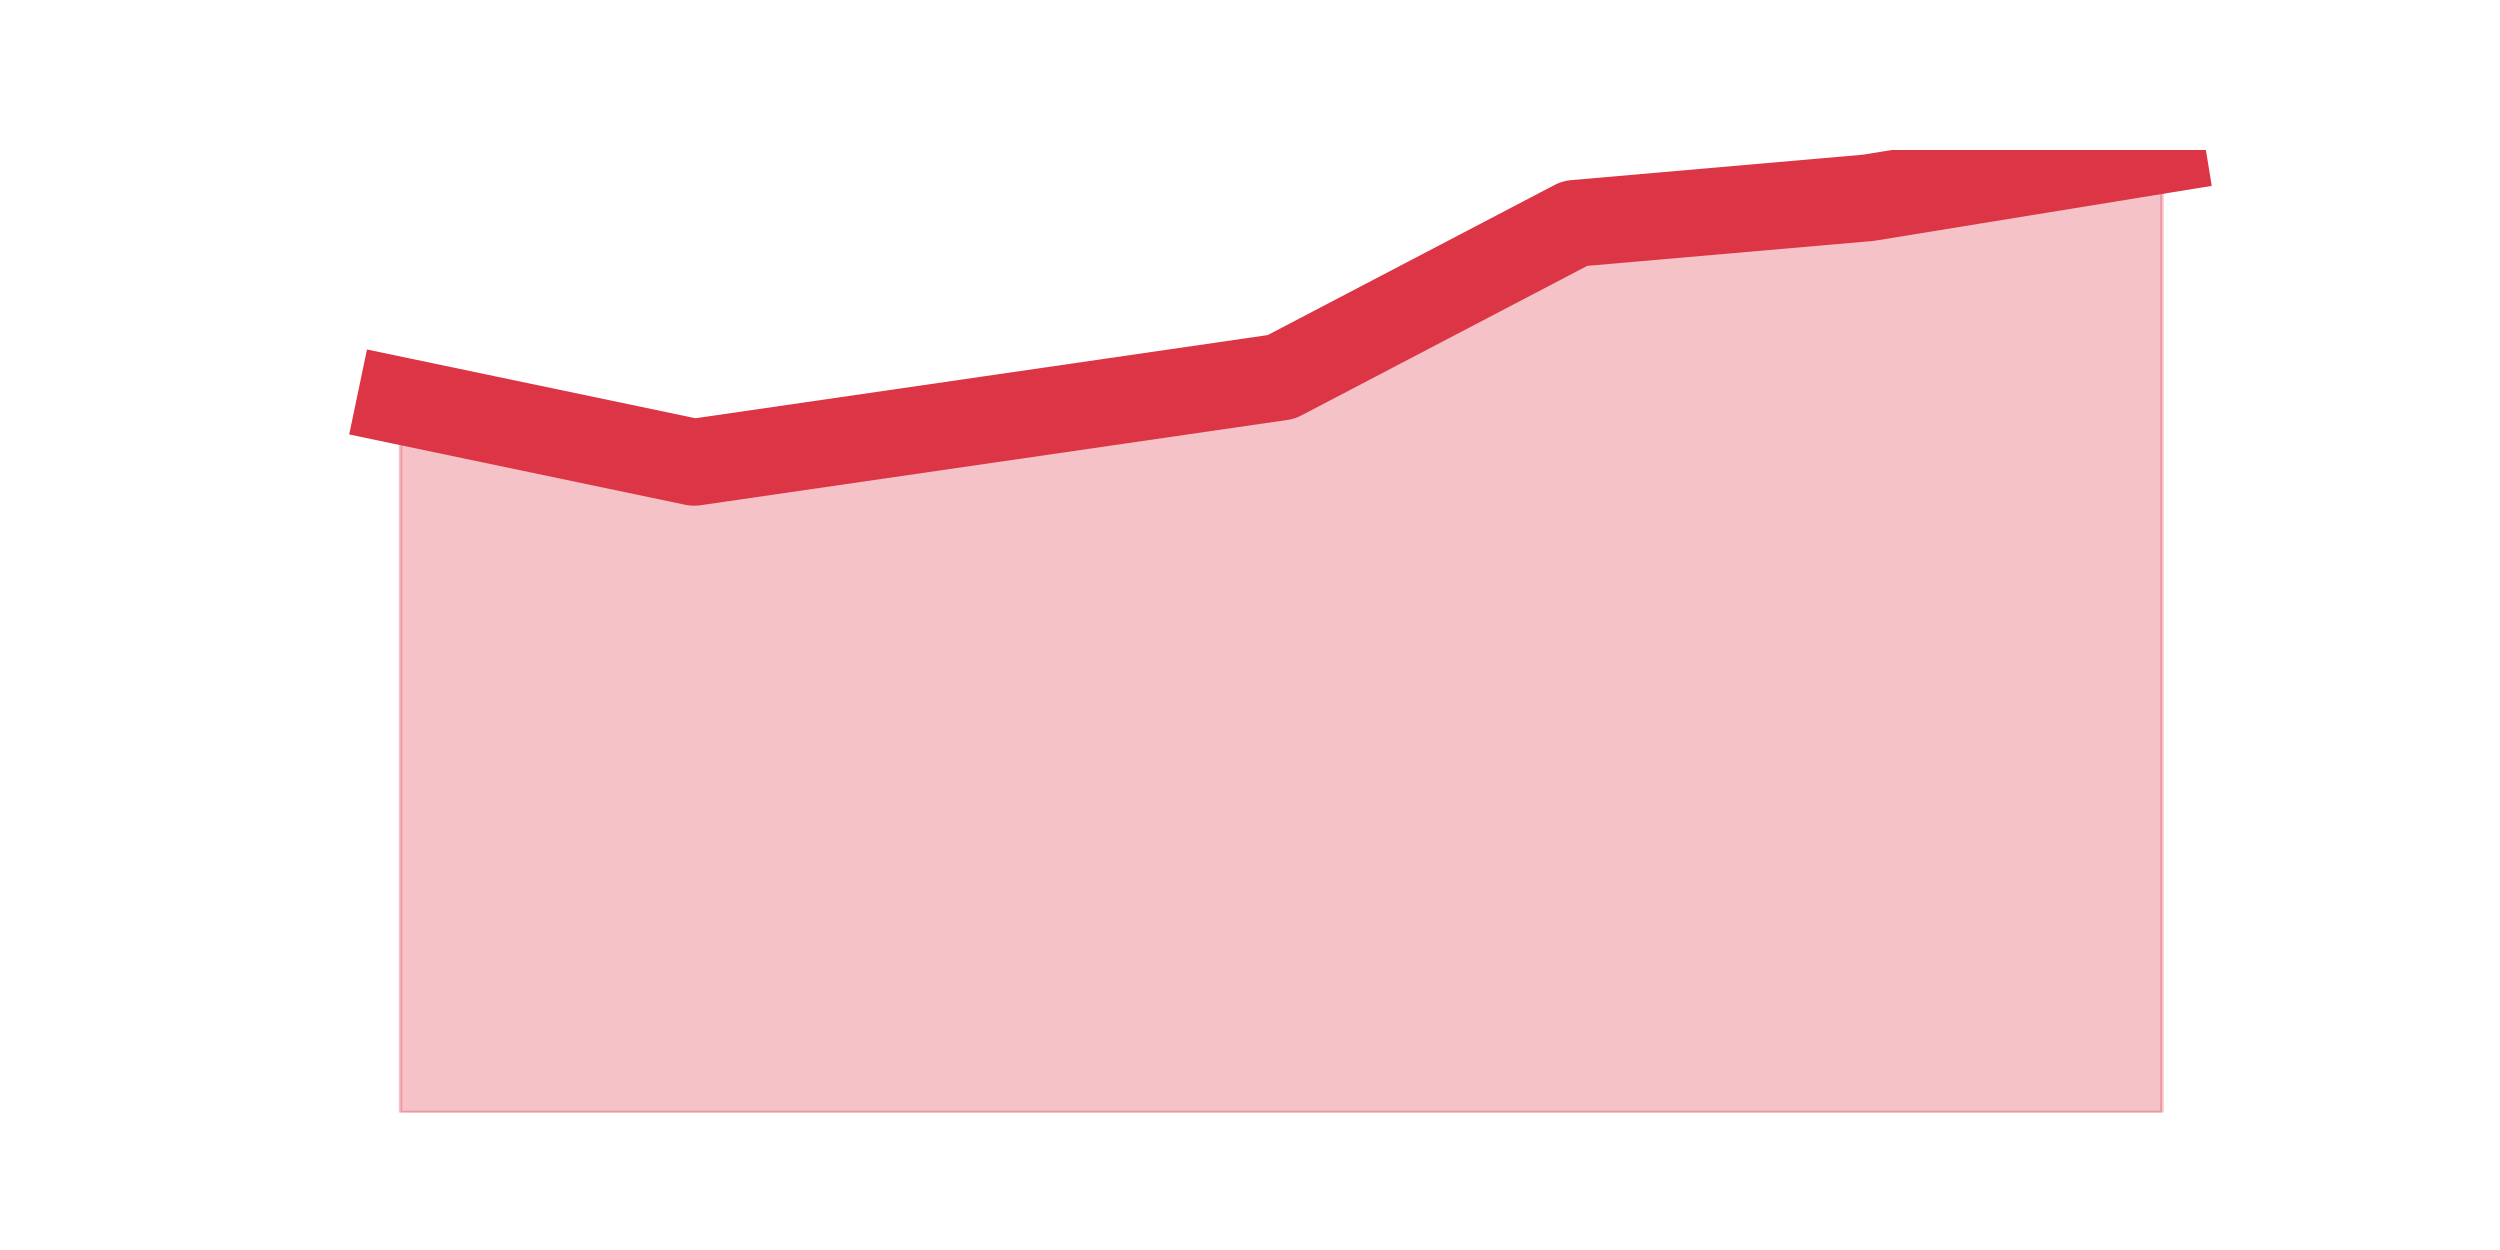
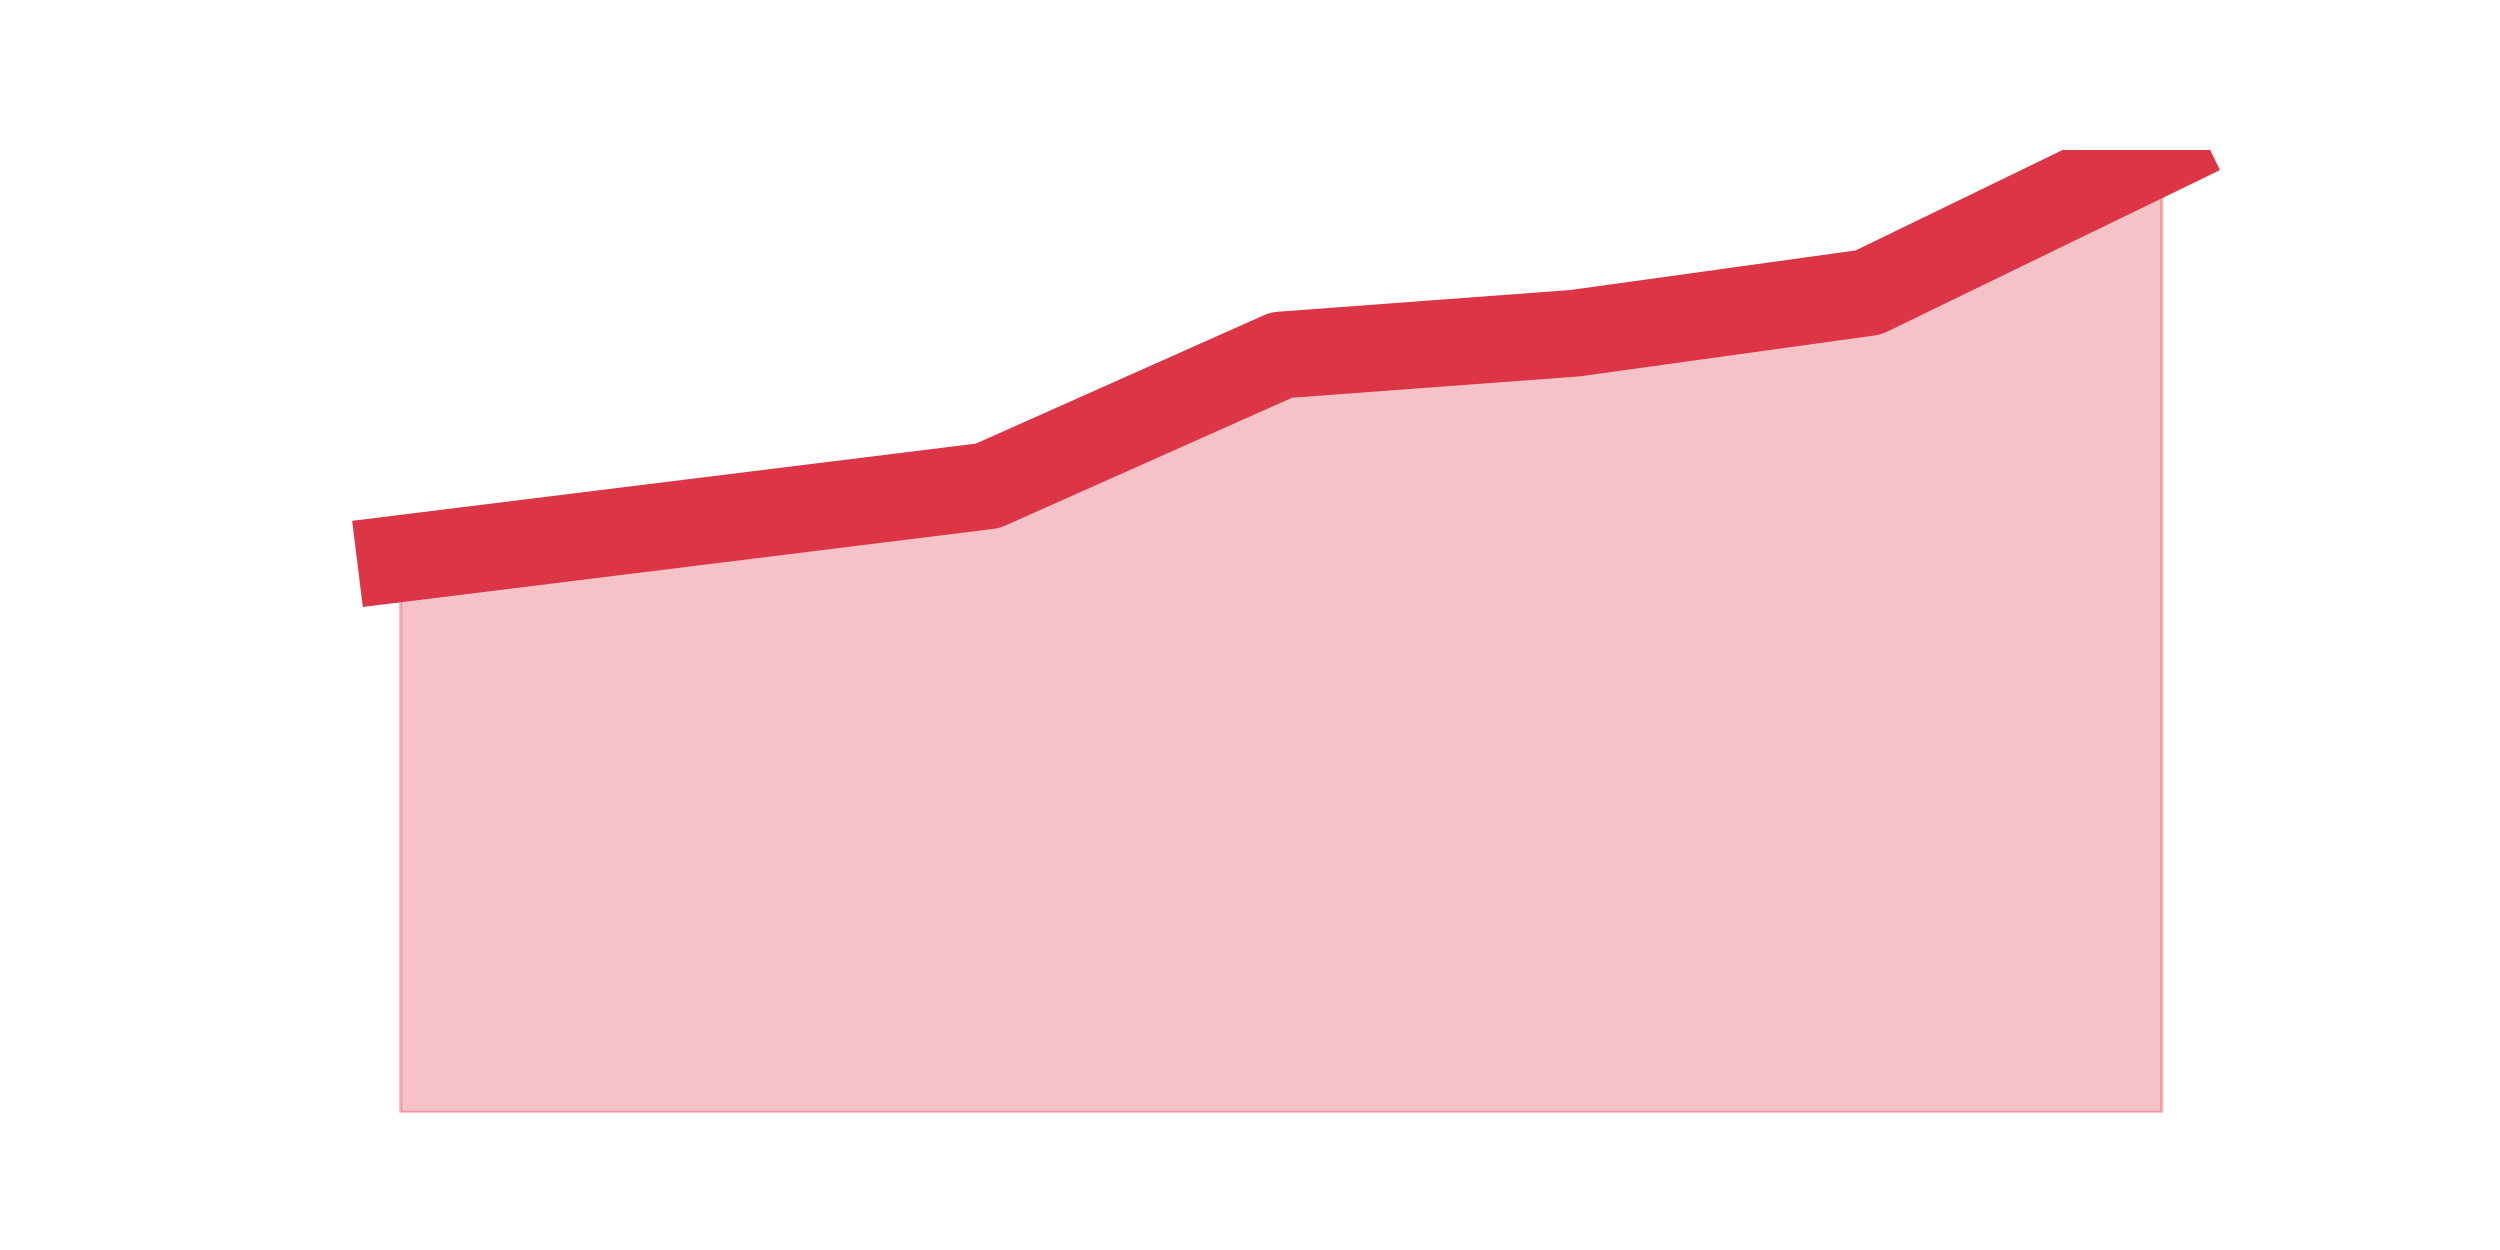
<svg xmlns="http://www.w3.org/2000/svg" xmlns:xlink="http://www.w3.org/1999/xlink" height="360pt" version="1.1" viewBox="0 0 720 360" width="720pt">
  <defs>
    <style type="text/css">*{stroke-linecap:butt;stroke-linejoin:round;}</style>
  </defs>
  <g id="figure_1">
    <g id="patch_1">
      <path d="M 0 360  L 720 360  L 720 0  L 0 0  z " style="fill:none;" />
    </g>
    <g id="axes_1">
      <g id="matplotlib.axis_1" />
      <g id="matplotlib.axis_2" />
      <g id="PolyCollection_1">
        <defs>
-           <path d="M 115.364 -244.551  L 115.364 -39.6  L 199.909 -39.6  L 284.455 -39.6  L 369 -39.6  L 453.545 -39.6  L 538.091 -39.6  L 622.636 -39.6  L 622.636 -316.8  L 622.636 -316.8  L 538.091 -303.038  L 453.545 -295.666  L 369 -251.432  L 284.455 -239.145  L 199.909 -226.857  L 115.364 -244.551  z " id="mce9c28354c" style="stroke:#dc3545;stroke-opacity:0.3;" />
+           <path d="M 115.364 -199.137  L 115.364 -39.6  L 199.909 -39.6  L 284.455 -39.6  L 369 -39.6  L 453.545 -39.6  L 538.091 -39.6  L 622.636 -39.6  L 622.636 -316.8  L 622.636 -316.8  L 538.091 -275.764  L 453.545 -264.04  L 369 -257.759  L 284.455 -220.073  L 199.909 -209.605  L 115.364 -199.137  z " id="mbacbbad988" style="stroke:#dc3545;stroke-opacity:0.3;" />
        </defs>
-         <g clip-path="url(#p1cacf22f6b)">
-           <use style="fill:#dc3545;fill-opacity:0.3;stroke:#dc3545;stroke-opacity:0.3;" x="0" xlink:href="#mce9c28354c" y="360" />
+         <g clip-path="url(#p4c307b4fce)">
+           <use style="fill:#dc3545;fill-opacity:0.3;stroke:#dc3545;stroke-opacity:0.3;" x="0" xlink:href="#mbacbbad988" y="360" />
        </g>
      </g>
      <g id="line2d_1">
-         <path clip-path="url(#p1cacf22f6b)" d="M 115.364 115.449  L 199.909 133.143  L 284.455 120.855  L 369 108.568  L 453.545 64.334  L 538.091 56.962  L 622.636 43.2  " style="fill:none;stroke:#dc3545;stroke-linecap:square;stroke-width:25;" />
+         <path clip-path="url(#p4c307b4fce)" d="M 115.364 160.863  L 199.909 150.395  L 284.455 139.927  L 369 102.241  L 453.545 95.96  L 538.091 84.236  L 622.636 43.2  " style="fill:none;stroke:#dc3545;stroke-linecap:square;stroke-width:25;" />
      </g>
    </g>
  </g>
  <defs>
-     <clipPath id="p1cacf22f6b">
+     <clipPath id="p4c307b4fce">
      <rect height="277.2" width="558" x="90" y="43.2" />
    </clipPath>
  </defs>
</svg>
